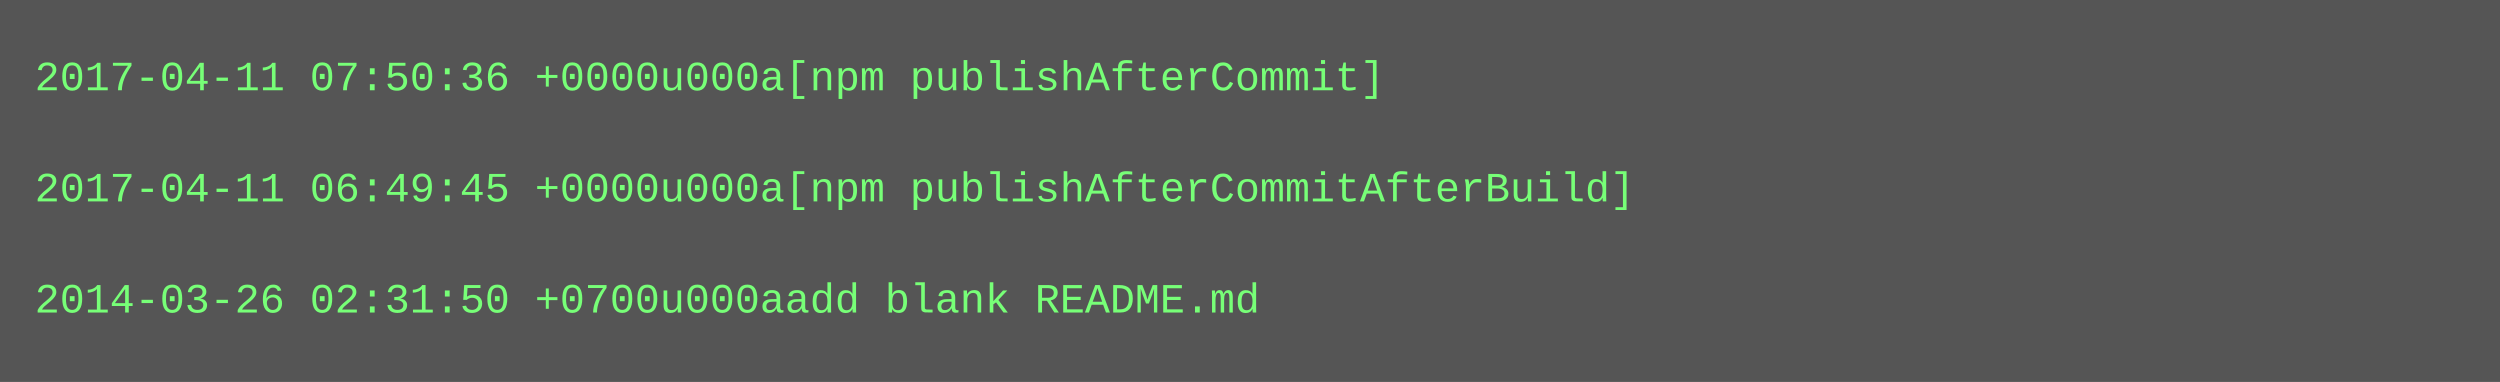
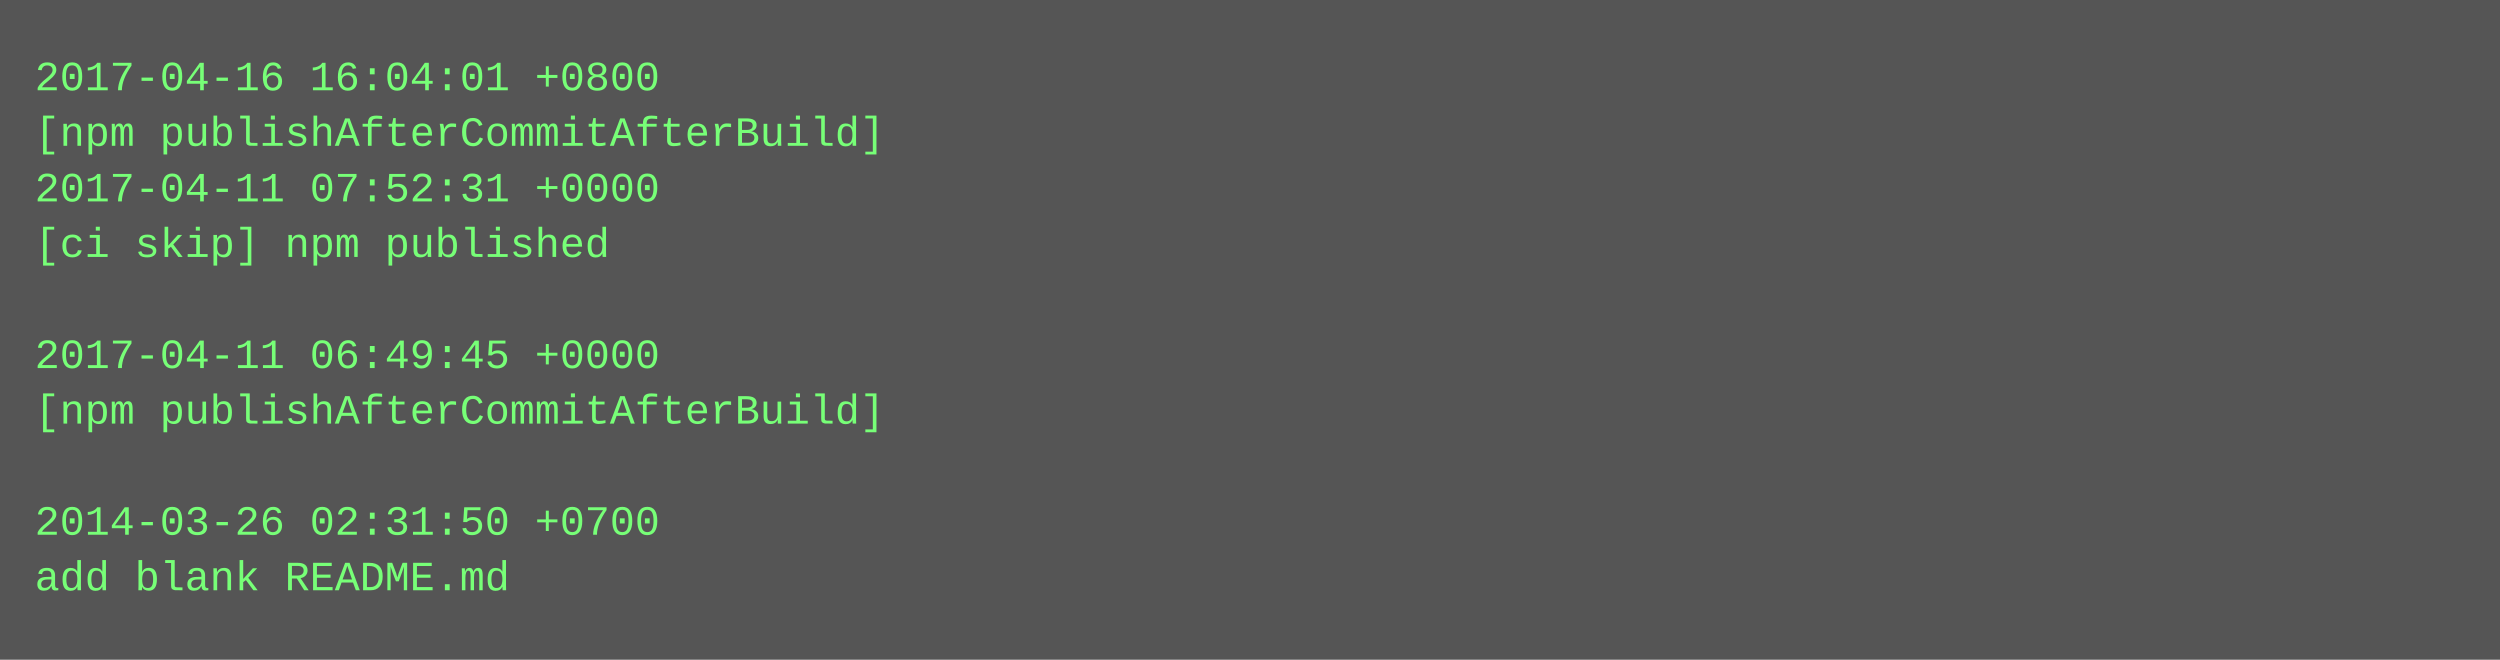
- <svg xmlns="http://www.w3.org/2000/svg" height="110" width="720">
-   <rect height="110" fill="#555" width="720" />
+ <svg xmlns="http://www.w3.org/2000/svg" height="190" width="720">
+   <rect height="190" fill="#555" width="720" />
  <text fill="#7f7" font-family="Courier New" font-size="12" xml:space="preserve">
-     <tspan x="10" y="26">2017-04-11 07:50:36 +0000u000a[npm publishAfterCommit]</tspan>
-     <tspan x="10" y="42" />
-     <tspan x="10" y="58">2017-04-11 06:49:45 +0000u000a[npm publishAfterCommitAfterBuild]</tspan>
-     <tspan x="10" y="74" />
-     <tspan x="10" y="90">2014-03-26 02:31:50 +0700u000aadd blank README.md</tspan>
+     <tspan x="10" y="26">2017-04-16 16:04:01 +0800</tspan>
+     <tspan x="10" y="42">[npm publishAfterCommitAfterBuild]</tspan>
+     <tspan x="10" y="58">2017-04-11 07:52:31 +0000</tspan>
+     <tspan x="10" y="74">[ci skip] npm published</tspan>
+     <tspan x="10" y="90" />
+     <tspan x="10" y="106">2017-04-11 06:49:45 +0000</tspan>
+     <tspan x="10" y="122">[npm publishAfterCommitAfterBuild]</tspan>
+     <tspan x="10" y="138" />
+     <tspan x="10" y="154">2014-03-26 02:31:50 +0700</tspan>
+     <tspan x="10" y="170">add blank README.md</tspan>
  </text>
</svg>
